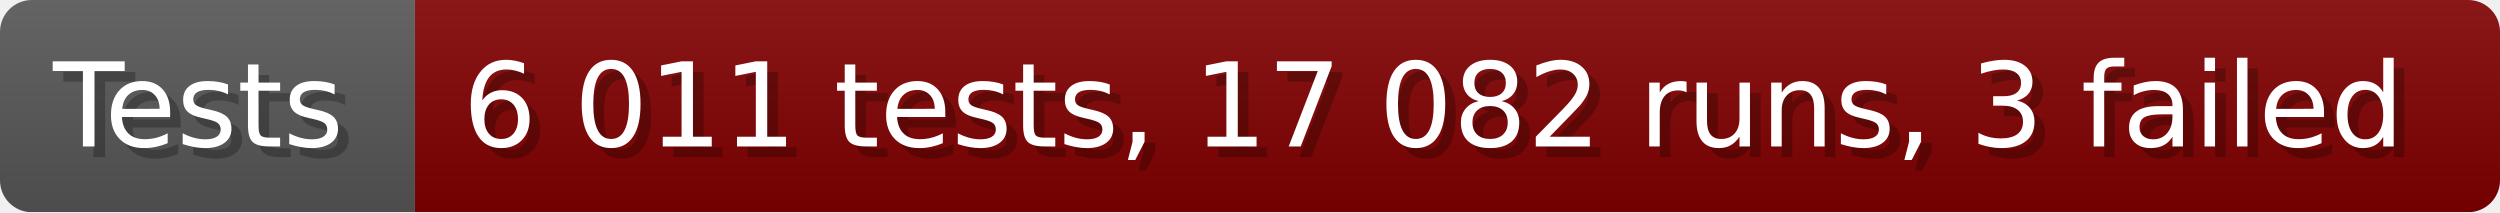
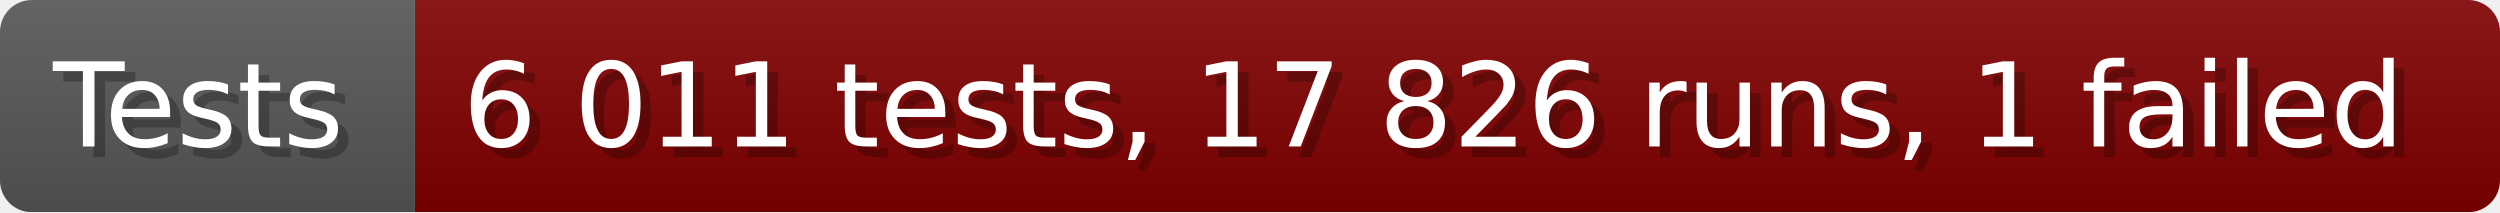
- <svg xmlns="http://www.w3.org/2000/svg" width="235.6" height="20" viewBox="0 0 2356 200" role="img" aria-label="Tests: 6 011 tests, 17 082 runs, 3 failed">
+ <svg xmlns="http://www.w3.org/2000/svg" width="235.6" height="20" viewBox="0 0 2356 200" role="img" aria-label="Tests: 6 011 tests, 17 826 runs, 1 failed">
  <linearGradient id="a" x2="0" y2="100%">
    <stop offset="0" stop-opacity=".1" stop-color="#EEE" />
    <stop offset="1" stop-opacity=".1" />
  </linearGradient>
  <mask id="m">
    <rect width="2356" height="200" rx="30" fill="#FFF" />
  </mask>
  <g mask="url(#m)">
    <rect width="391" height="200" fill="#555" />
    <rect width="1965" height="200" fill="#800000" x="391" />
    <rect width="2356" height="200" fill="url(#a)" />
  </g>
  <g aria-hidden="true" fill="#fff" text-anchor="start" font-family="Verdana,DejaVu Sans,sans-serif" font-size="110">
    <text x="60" y="148" textLength="291" fill="#000" opacity="0.25">Tests</text>
    <text x="50" y="138" textLength="291">Tests</text>
-     <text x="446" y="148" textLength="1865" fill="#000" opacity="0.25">6 011 tests, 17 082 runs, 3 failed</text>
-     <text x="436" y="138" textLength="1865">6 011 tests, 17 082 runs, 3 failed</text>
+     <text x="446" y="148" textLength="1865" fill="#000" opacity="0.25">6 011 tests, 17 826 runs, 1 failed</text>
+     <text x="436" y="138" textLength="1865">6 011 tests, 17 826 runs, 1 failed</text>
  </g>
</svg>
